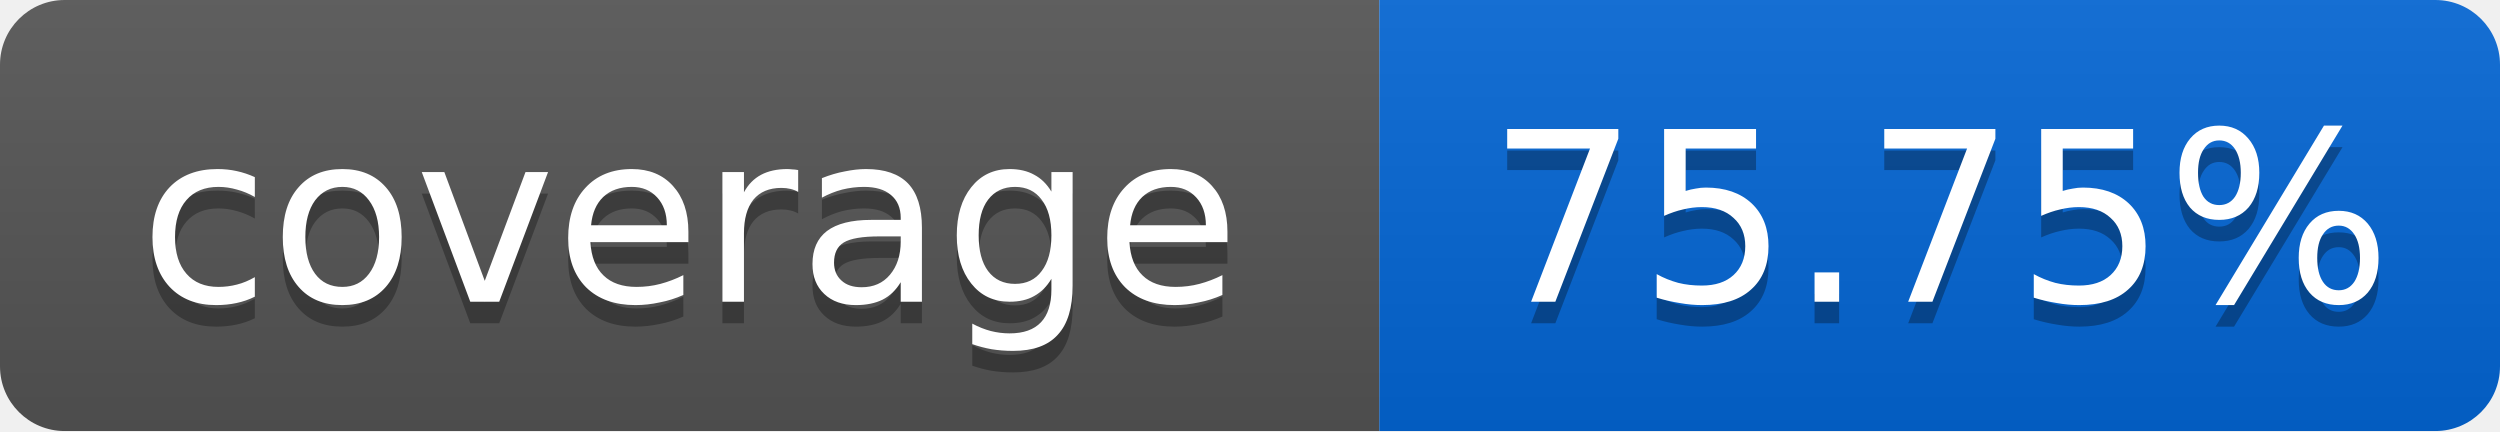
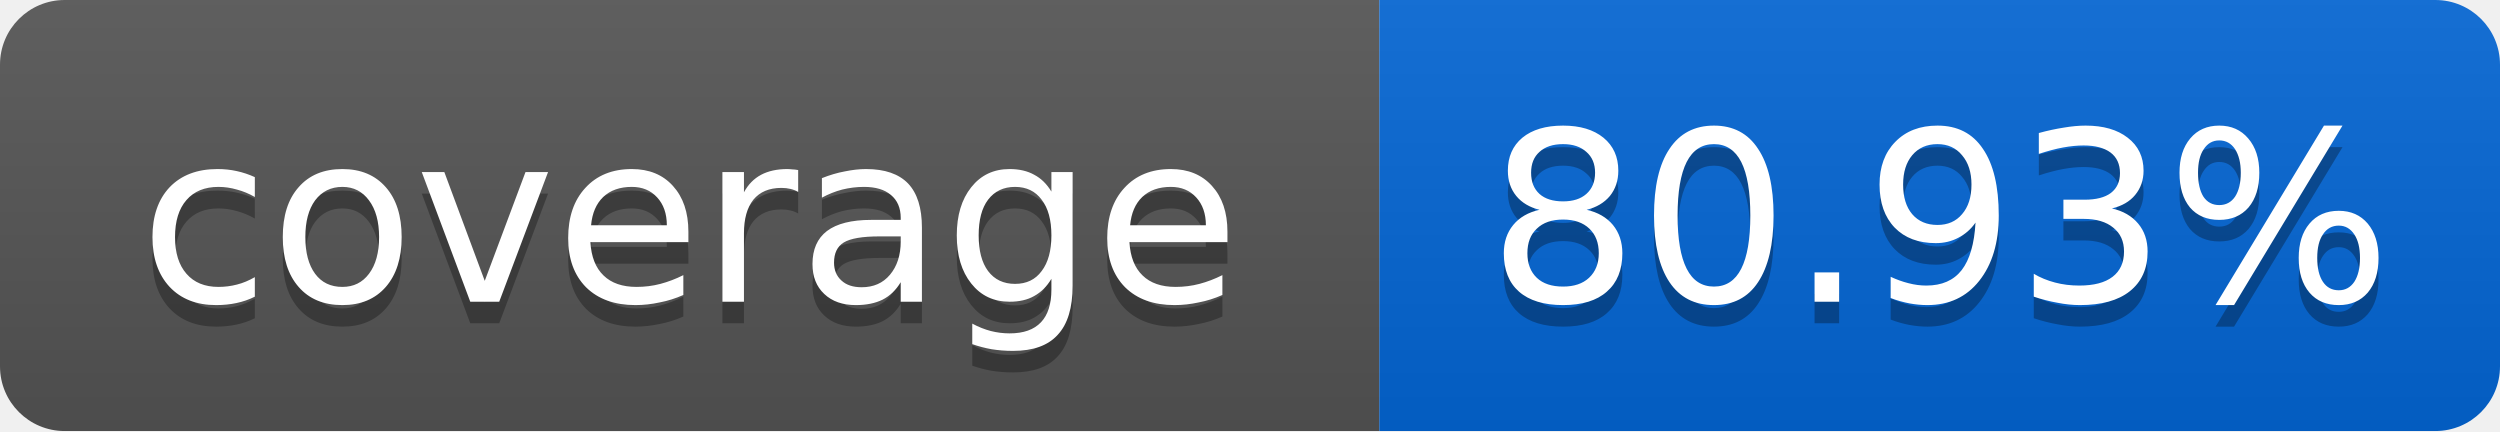
<svg xmlns="http://www.w3.org/2000/svg" width="116" height="20">
  <linearGradient id="smooth" x2="0" y2="100%">
    <stop offset="0" stop-color="#bbb" stop-opacity=".1" />
    <stop offset="1" stop-opacity=".1" />
  </linearGradient>
  <mask id="round">
    <rect width="116" height="20" rx="3" fill="#fff" />
  </mask>
  <g mask="url(#round)">
    <rect width="64" height="20" fill="#555" />
    <rect x="64" width="52" height="20" fill="#0366D6" />
    <rect width="116" height="20" fill="url(#smooth)" />
  </g>
  <g fill="#fff" text-anchor="middle" font-family="DejaVu Sans,Verdana,Geneva,sans-serif" font-size="11">
    <text x="32" y="15" fill="#010101" fill-opacity=".3">coverage</text>
    <text x="32" y="14">coverage</text>
-     <text x="90" y="15" fill="#010101" fill-opacity=".3">75.75%</text>
-     <text x="90" y="14">75.75%</text>
+     <text x="90" y="15" fill="#010101" fill-opacity=".3">80.93%</text>
+     <text x="90" y="14">80.93%</text>
  </g>
</svg>
